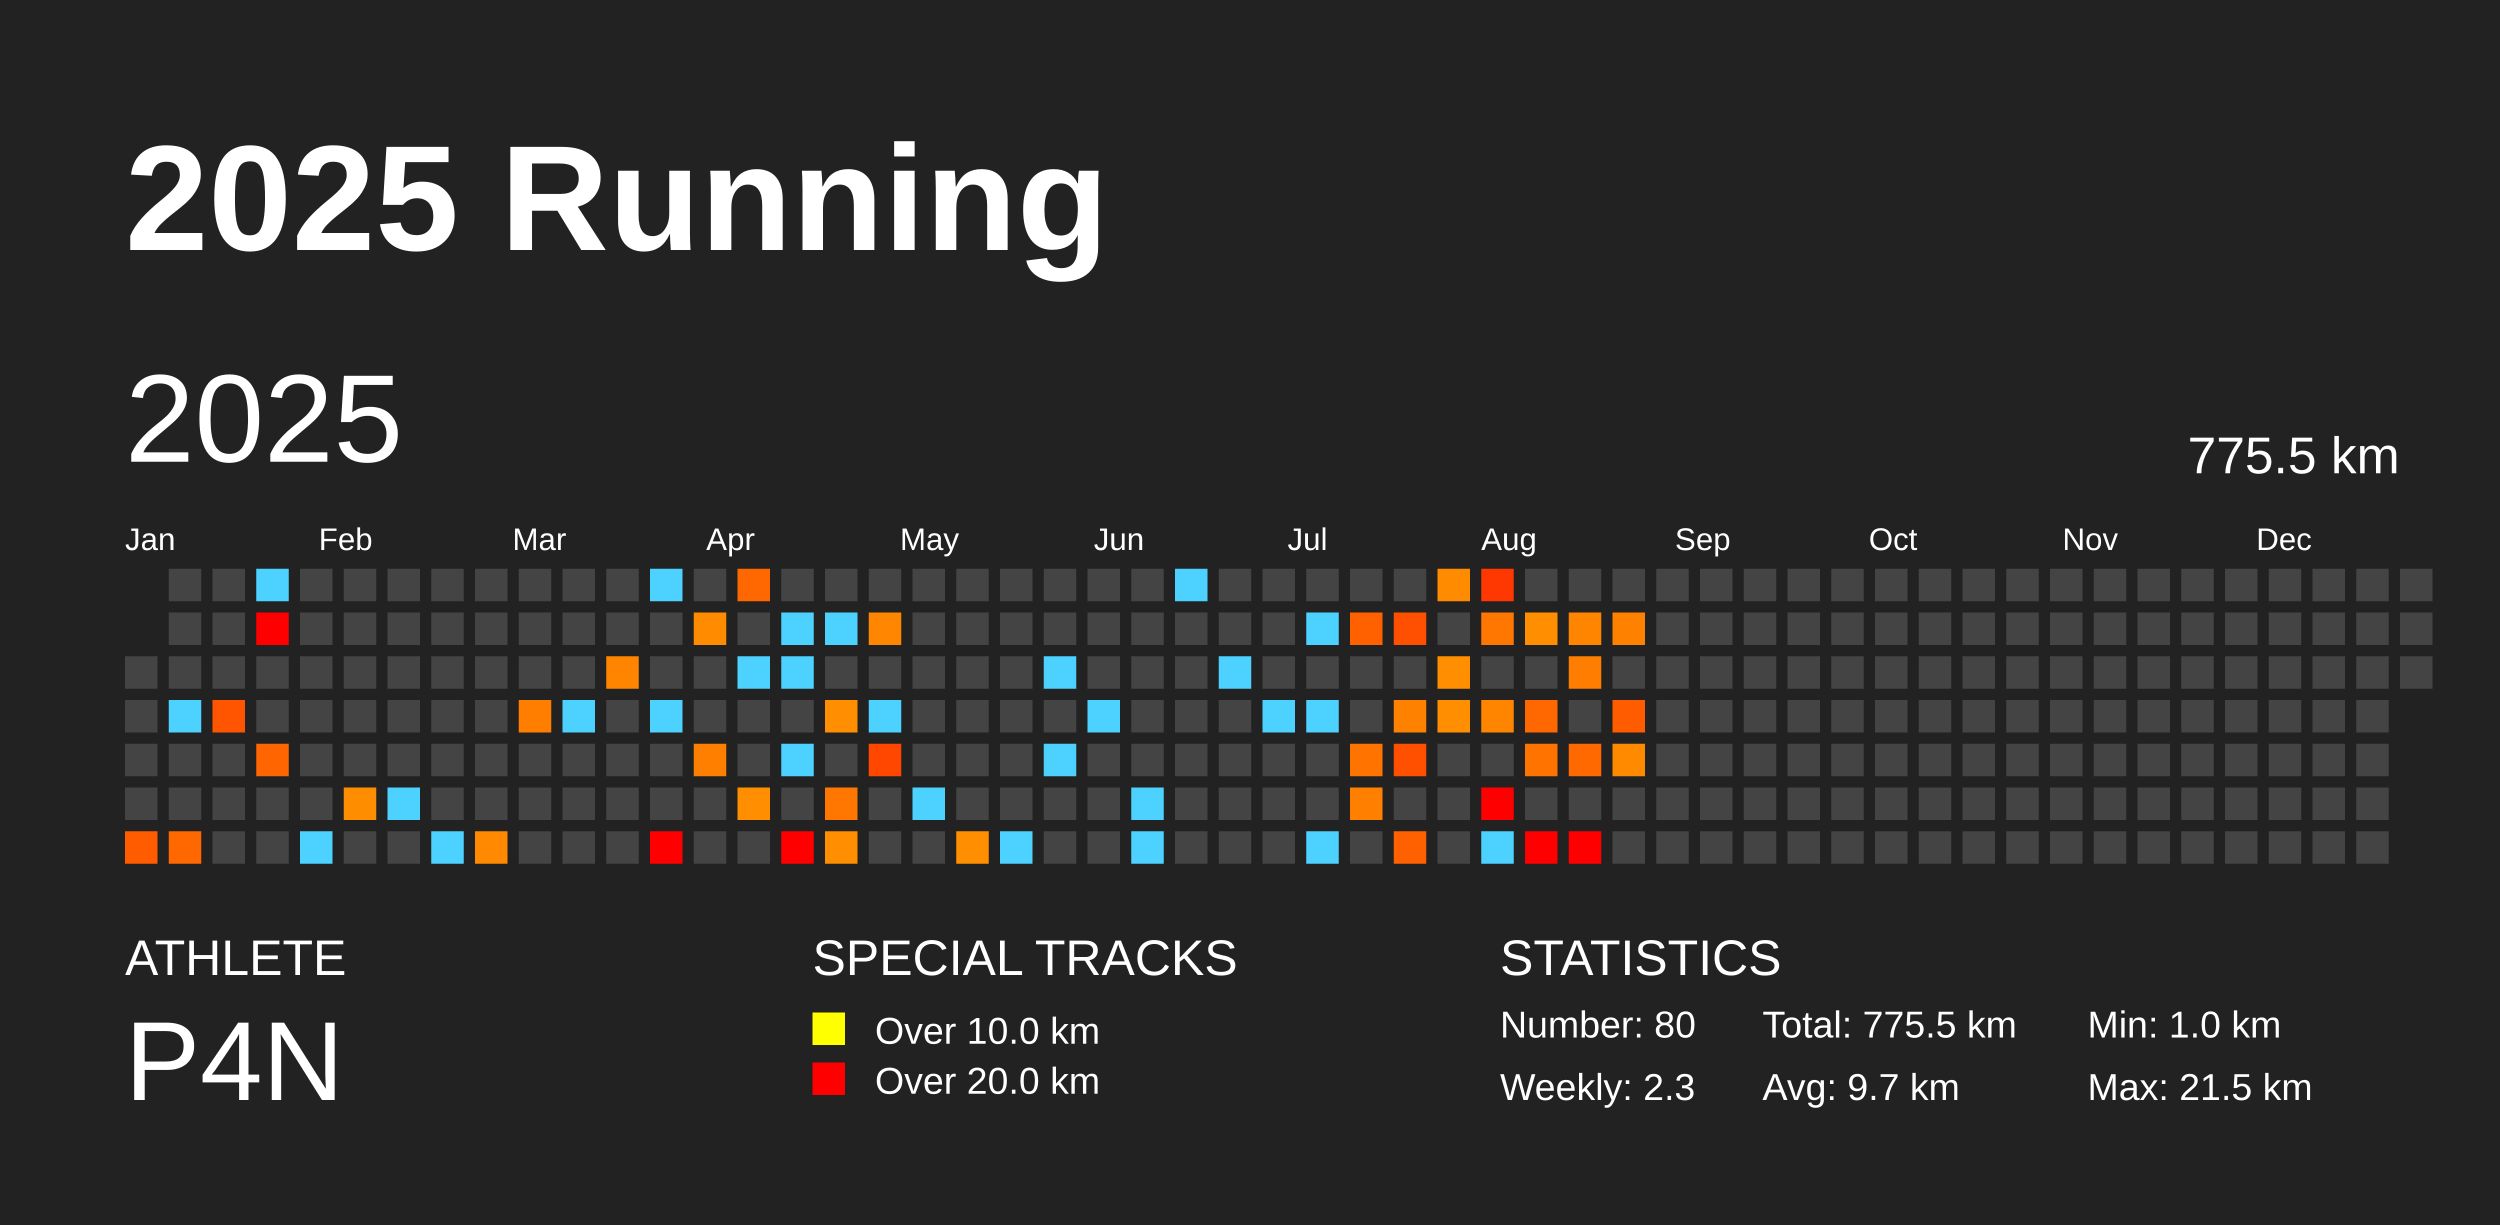
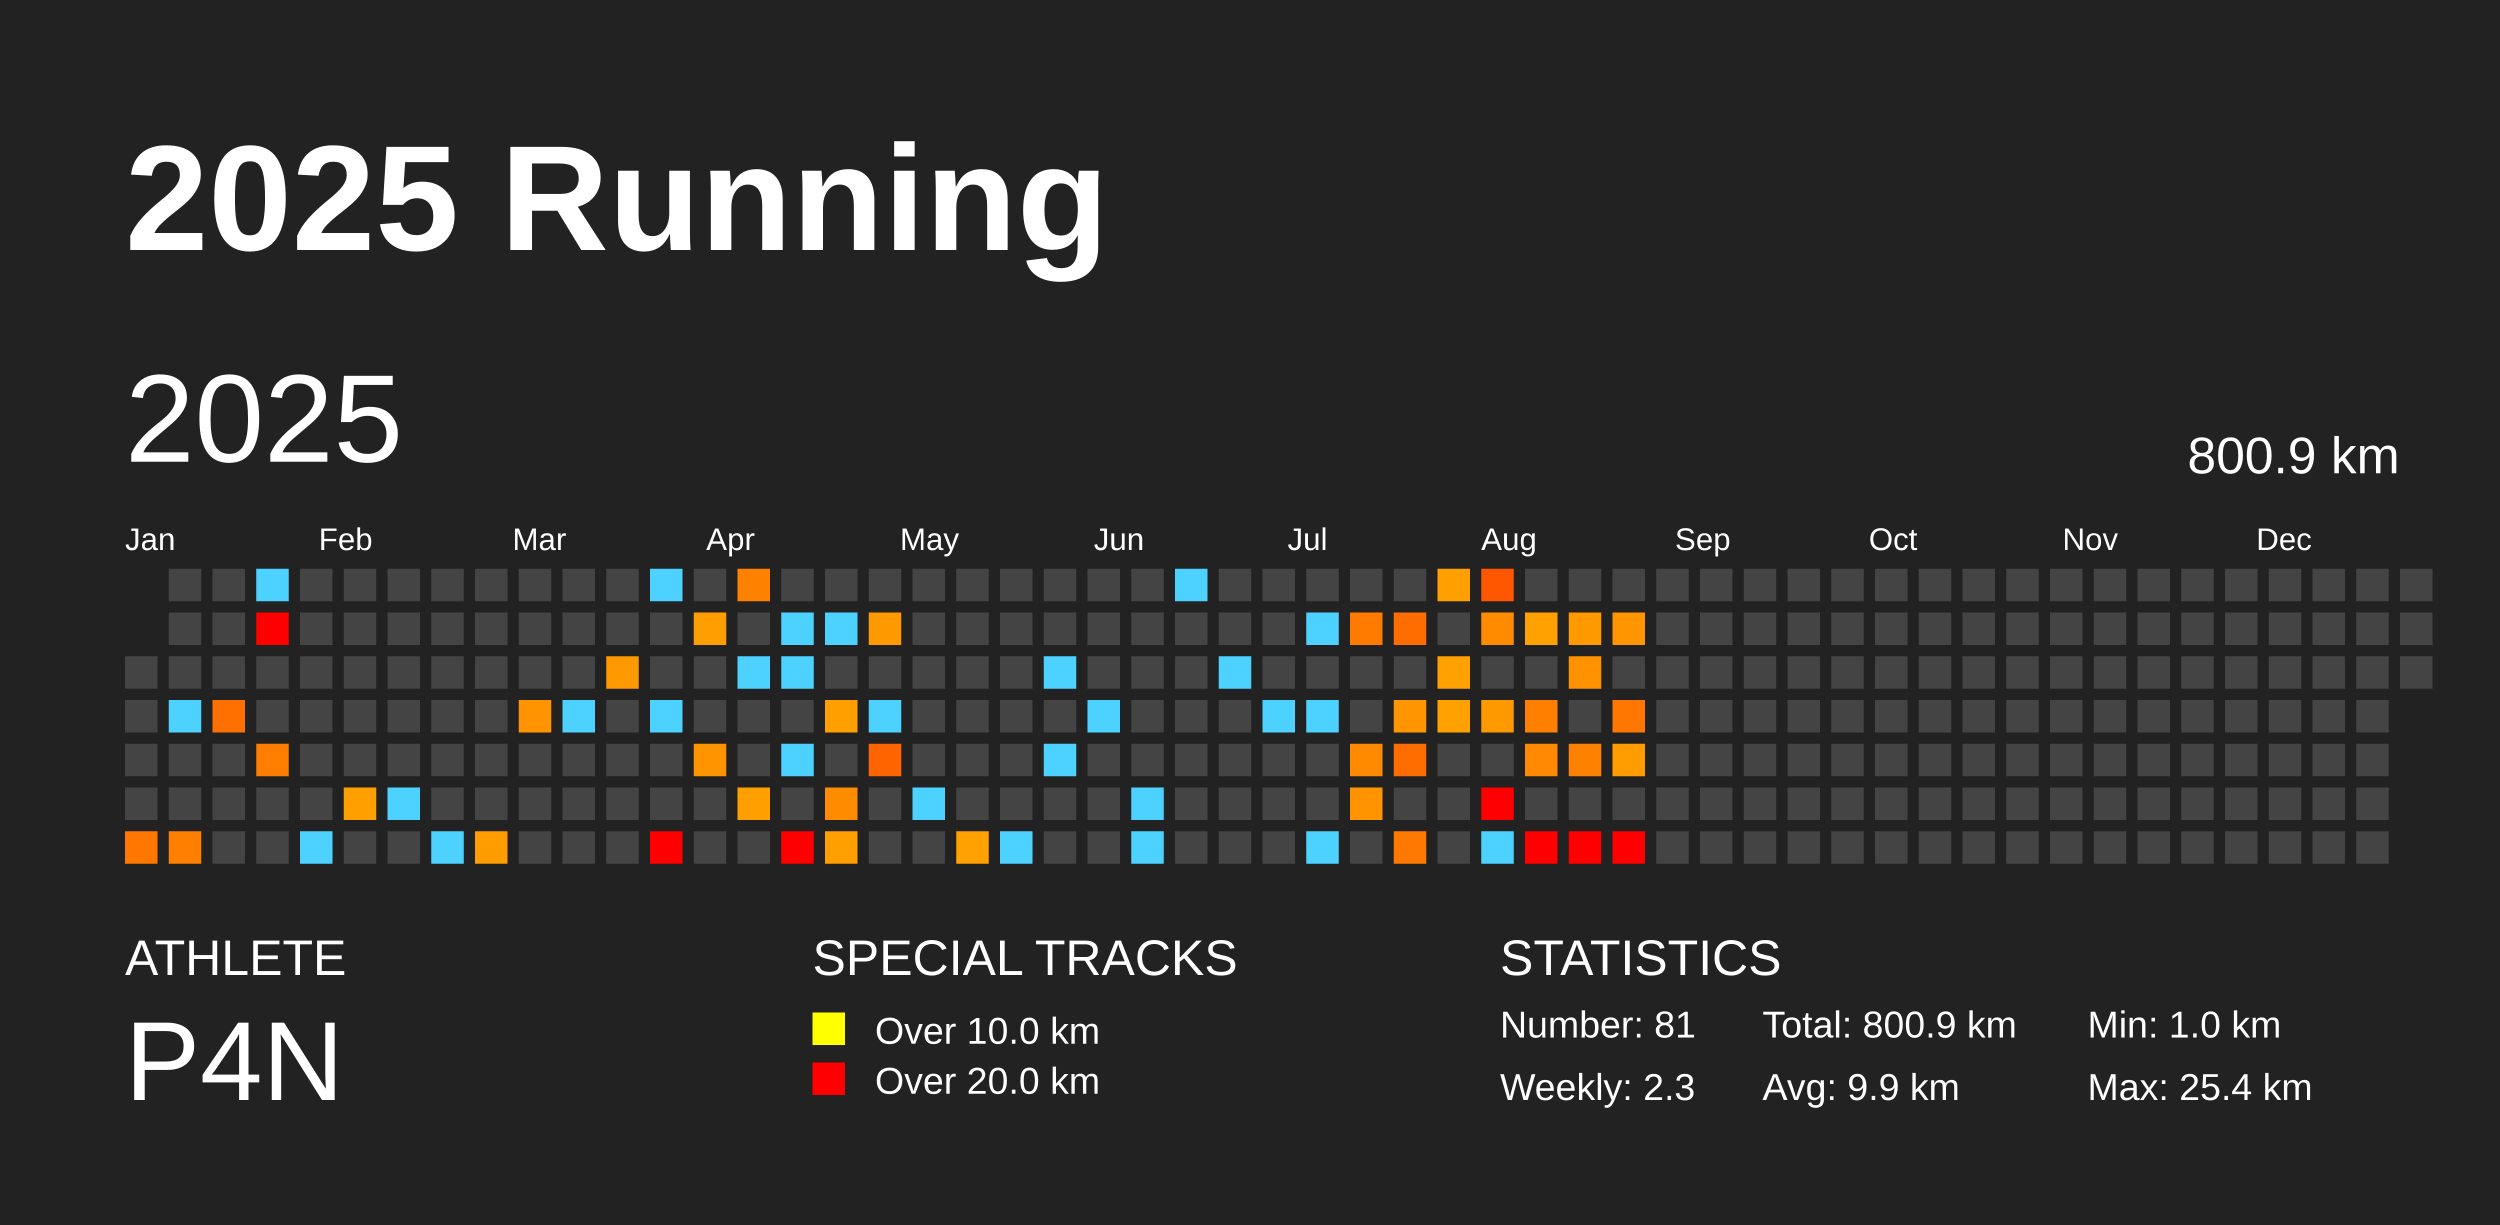
<svg xmlns="http://www.w3.org/2000/svg" baseProfile="full" height="98mm" version="1.1" viewBox="0,0,200,98" width="200mm">
  <defs />
  <rect fill="#222222" height="98" width="200" x="0" y="0" />
  <text fill="#FFFFFF" style="font-size:12px; font-family:Arial; font-weight:bold;" x="10" y="20">2025 Running</text>
  <text fill="#FFFFFF" style="font-size:4px; font-family:Arial" x="10" y="78">ATHLETE</text>
  <text fill="#FFFFFF" style="font-size:9px; font-family:Arial" x="10" y="88">P4N</text>
  <text fill="#FFFFFF" style="font-size:4px; font-family:Arial" x="65" y="78">SPECIAL TRACKS</text>
  <rect fill="yellow" height="2.6" width="2.6" x="65" y="81" />
  <text fill="#FFFFFF" style="font-size:3px; font-family:Arial" x="70" y="83.5">Over 10.0 km</text>
  <rect fill="red" height="2.6" width="2.6" x="65" y="85" />
  <text fill="#FFFFFF" style="font-size:3px; font-family:Arial" x="70" y="87.5">Over 20.0 km</text>
  <text fill="#FFFFFF" style="font-size:4px; font-family:Arial" x="120" y="78">STATISTICS</text>
-   <text fill="#FFFFFF" style="font-size:3px; font-family:Arial" x="120" y="83">Number: 80</text>
+   <text fill="#FFFFFF" style="font-size:3px; font-family:Arial" x="120" y="83">Number: 81</text>
  <text fill="#FFFFFF" style="font-size:3px; font-family:Arial" x="120" y="88">Weekly: 2.3</text>
-   <text fill="#FFFFFF" style="font-size:3px; font-family:Arial" x="141" y="83">Total: 775.5 km</text>
-   <text fill="#FFFFFF" style="font-size:3px; font-family:Arial" x="141" y="88">Avg: 9.7 km</text>
+   <text fill="#FFFFFF" style="font-size:3px; font-family:Arial" x="141" y="83">Total: 800.9 km</text>
+   <text fill="#FFFFFF" style="font-size:3px; font-family:Arial" x="141" y="88">Avg: 9.9 km</text>
  <text fill="#FFFFFF" style="font-size:3px; font-family:Arial" x="167" y="83">Min: 1.0 km</text>
-   <text fill="#FFFFFF" style="font-size:3px; font-family:Arial" x="167" y="88">Max: 21.5 km</text>
+   <text fill="#FFFFFF" style="font-size:3px; font-family:Arial" x="167" y="88">Max: 25.4 km</text>
  <text dominant-baseline="hanging" fill="#FFFFFF" style="font-size:10.0px; font-family:Arial;" x="10" y="30">2025</text>
-   <text dominant-baseline="hanging" fill="#FFFFFF" style="font-size:4.125px; font-family:Arial;" x="175" y="35">775.5 km</text>
+   <text dominant-baseline="hanging" fill="#FFFFFF" style="font-size:4.125px; font-family:Arial;" x="175" y="35">800.9 km</text>
  <text fill="#FFFFFF" style="font-size:2.5px; font-family:Arial" x="10.0" y="44">Jan</text>
  <text fill="#FFFFFF" style="font-size:2.5px; font-family:Arial" x="25.5" y="44">Feb</text>
  <text fill="#FFFFFF" style="font-size:2.5px; font-family:Arial" x="41.0" y="44">Mar</text>
  <text fill="#FFFFFF" style="font-size:2.5px; font-family:Arial" x="56.5" y="44">Apr</text>
  <text fill="#FFFFFF" style="font-size:2.5px; font-family:Arial" x="72.0" y="44">May</text>
  <text fill="#FFFFFF" style="font-size:2.5px; font-family:Arial" x="87.5" y="44">Jun</text>
  <text fill="#FFFFFF" style="font-size:2.5px; font-family:Arial" x="103.0" y="44">Jul</text>
  <text fill="#FFFFFF" style="font-size:2.5px; font-family:Arial" x="118.5" y="44">Aug</text>
  <text fill="#FFFFFF" style="font-size:2.5px; font-family:Arial" x="134.0" y="44">Sep</text>
  <text fill="#FFFFFF" style="font-size:2.5px; font-family:Arial" x="149.5" y="44">Oct</text>
  <text fill="#FFFFFF" style="font-size:2.5px; font-family:Arial" x="165.0" y="44">Nov</text>
  <text fill="#FFFFFF" style="font-size:2.5px; font-family:Arial" x="180.5" y="44">Dec</text>
  <rect fill="#444444" height="2.6" width="2.6" x="10.0" y="52.5" />
  <rect fill="#444444" height="2.6" width="2.6" x="10.0" y="56.0" />
  <rect fill="#444444" height="2.6" width="2.6" x="10.0" y="59.5" />
  <rect fill="#444444" height="2.6" width="2.6" x="10.0" y="63.0" />
-   <rect fill="#ff5c00" height="2.6" width="2.6" x="10.0" y="66.5" />
+   <rect fill="#ff7600" height="2.6" width="2.6" x="10.0" y="66.5" />
  <rect fill="#444444" height="2.6" width="2.6" x="13.5" y="45.5" />
  <rect fill="#444444" height="2.6" width="2.6" x="13.5" y="49.0" />
  <rect fill="#444444" height="2.6" width="2.6" x="13.5" y="52.5" />
  <rect fill="#4dd2ff" height="2.6" width="2.6" x="13.5" y="56.0" />
  <rect fill="#444444" height="2.6" width="2.6" x="13.5" y="59.5" />
  <rect fill="#444444" height="2.6" width="2.6" x="13.5" y="63.0" />
-   <rect fill="#ff6800" height="2.6" width="2.6" x="13.5" y="66.5" />
+   <rect fill="#ff8000" height="2.6" width="2.6" x="13.5" y="66.5" />
  <rect fill="#444444" height="2.6" width="2.6" x="17.0" y="45.5" />
  <rect fill="#444444" height="2.6" width="2.6" x="17.0" y="49.0" />
  <rect fill="#444444" height="2.6" width="2.6" x="17.0" y="52.5" />
-   <rect fill="#ff5500" height="2.6" width="2.6" x="17.0" y="56.0" />
+   <rect fill="#ff7000" height="2.6" width="2.6" x="17.0" y="56.0" />
  <rect fill="#444444" height="2.6" width="2.6" x="17.0" y="59.5" />
  <rect fill="#444444" height="2.6" width="2.6" x="17.0" y="63.0" />
  <rect fill="#444444" height="2.6" width="2.6" x="17.0" y="66.5" />
  <rect fill="#4dd2ff" height="2.6" width="2.6" x="20.5" y="45.5" />
  <rect fill="red" height="2.6" width="2.6" x="20.5" y="49.0" />
  <rect fill="#444444" height="2.6" width="2.6" x="20.5" y="52.5" />
  <rect fill="#444444" height="2.6" width="2.6" x="20.5" y="56.0" />
-   <rect fill="#ff6500" height="2.6" width="2.6" x="20.5" y="59.5" />
+   <rect fill="#ff7e00" height="2.6" width="2.6" x="20.5" y="59.5" />
  <rect fill="#444444" height="2.6" width="2.6" x="20.5" y="63.0" />
  <rect fill="#444444" height="2.6" width="2.6" x="20.5" y="66.5" />
  <rect fill="#444444" height="2.6" width="2.6" x="24.0" y="45.5" />
  <rect fill="#444444" height="2.6" width="2.6" x="24.0" y="49.0" />
  <rect fill="#444444" height="2.6" width="2.6" x="24.0" y="52.5" />
  <rect fill="#444444" height="2.6" width="2.6" x="24.0" y="56.0" />
  <rect fill="#444444" height="2.6" width="2.6" x="24.0" y="59.5" />
  <rect fill="#444444" height="2.6" width="2.6" x="24.0" y="63.0" />
  <rect fill="#4dd2ff" height="2.6" width="2.6" x="24.0" y="66.5" />
  <rect fill="#444444" height="2.6" width="2.6" x="27.5" y="45.5" />
  <rect fill="#444444" height="2.6" width="2.6" x="27.5" y="49.0" />
  <rect fill="#444444" height="2.6" width="2.6" x="27.5" y="52.5" />
  <rect fill="#444444" height="2.6" width="2.6" x="27.5" y="56.0" />
  <rect fill="#444444" height="2.6" width="2.6" x="27.5" y="59.5" />
-   <rect fill="#ff8d00" height="2.6" width="2.6" x="27.5" y="63.0" />
+   <rect fill="#ffa000" height="2.6" width="2.6" x="27.5" y="63.0" />
  <rect fill="#444444" height="2.6" width="2.6" x="27.5" y="66.5" />
  <rect fill="#444444" height="2.6" width="2.6" x="31.0" y="45.5" />
  <rect fill="#444444" height="2.6" width="2.6" x="31.0" y="49.0" />
  <rect fill="#444444" height="2.6" width="2.6" x="31.0" y="52.5" />
  <rect fill="#444444" height="2.6" width="2.6" x="31.0" y="56.0" />
  <rect fill="#444444" height="2.6" width="2.6" x="31.0" y="59.5" />
  <rect fill="#4dd2ff" height="2.6" width="2.6" x="31.0" y="63.0" />
  <rect fill="#444444" height="2.6" width="2.6" x="31.0" y="66.5" />
  <rect fill="#444444" height="2.6" width="2.6" x="34.5" y="45.5" />
  <rect fill="#444444" height="2.6" width="2.6" x="34.5" y="49.0" />
  <rect fill="#444444" height="2.6" width="2.6" x="34.5" y="52.5" />
  <rect fill="#444444" height="2.6" width="2.6" x="34.5" y="56.0" />
  <rect fill="#444444" height="2.6" width="2.6" x="34.5" y="59.5" />
  <rect fill="#444444" height="2.6" width="2.6" x="34.5" y="63.0" />
  <rect fill="#4dd2ff" height="2.6" width="2.6" x="34.5" y="66.5" />
  <rect fill="#444444" height="2.6" width="2.6" x="38.0" y="45.5" />
  <rect fill="#444444" height="2.6" width="2.6" x="38.0" y="49.0" />
  <rect fill="#444444" height="2.6" width="2.6" x="38.0" y="52.5" />
  <rect fill="#444444" height="2.6" width="2.6" x="38.0" y="56.0" />
  <rect fill="#444444" height="2.6" width="2.6" x="38.0" y="59.5" />
  <rect fill="#444444" height="2.6" width="2.6" x="38.0" y="63.0" />
-   <rect fill="#ff8900" height="2.6" width="2.6" x="38.0" y="66.5" />
+   <rect fill="#ff9c00" height="2.6" width="2.6" x="38.0" y="66.5" />
  <rect fill="#444444" height="2.6" width="2.6" x="41.5" y="45.5" />
  <rect fill="#444444" height="2.6" width="2.6" x="41.5" y="49.0" />
  <rect fill="#444444" height="2.6" width="2.6" x="41.5" y="52.5" />
-   <rect fill="#ff7e00" height="2.6" width="2.6" x="41.5" y="56.0" />
+   <rect fill="#ff9300" height="2.6" width="2.6" x="41.5" y="56.0" />
  <rect fill="#444444" height="2.6" width="2.6" x="41.5" y="59.5" />
  <rect fill="#444444" height="2.6" width="2.6" x="41.5" y="63.0" />
  <rect fill="#444444" height="2.6" width="2.6" x="41.5" y="66.5" />
  <rect fill="#444444" height="2.6" width="2.6" x="45.0" y="45.5" />
  <rect fill="#444444" height="2.6" width="2.6" x="45.0" y="49.0" />
  <rect fill="#444444" height="2.6" width="2.6" x="45.0" y="52.5" />
  <rect fill="#4dd2ff" height="2.6" width="2.6" x="45.0" y="56.0" />
  <rect fill="#444444" height="2.6" width="2.6" x="45.0" y="59.5" />
  <rect fill="#444444" height="2.6" width="2.6" x="45.0" y="63.0" />
  <rect fill="#444444" height="2.6" width="2.6" x="45.0" y="66.5" />
  <rect fill="#444444" height="2.6" width="2.6" x="48.5" y="45.5" />
  <rect fill="#444444" height="2.6" width="2.6" x="48.5" y="49.0" />
-   <rect fill="#ff8500" height="2.6" width="2.6" x="48.5" y="52.5" />
+   <rect fill="#ff9900" height="2.6" width="2.6" x="48.5" y="52.5" />
  <rect fill="#444444" height="2.6" width="2.6" x="48.5" y="56.0" />
  <rect fill="#444444" height="2.6" width="2.6" x="48.5" y="59.5" />
  <rect fill="#444444" height="2.6" width="2.6" x="48.5" y="63.0" />
  <rect fill="#444444" height="2.6" width="2.6" x="48.5" y="66.5" />
  <rect fill="#4dd2ff" height="2.6" width="2.6" x="52.0" y="45.5" />
  <rect fill="#444444" height="2.6" width="2.6" x="52.0" y="49.0" />
  <rect fill="#444444" height="2.6" width="2.6" x="52.0" y="52.5" />
  <rect fill="#4dd2ff" height="2.6" width="2.6" x="52.0" y="56.0" />
  <rect fill="#444444" height="2.6" width="2.6" x="52.0" y="59.5" />
  <rect fill="#444444" height="2.6" width="2.6" x="52.0" y="63.0" />
  <rect fill="red" height="2.6" width="2.6" x="52.0" y="66.5" />
  <rect fill="#444444" height="2.6" width="2.6" x="55.5" y="45.5" />
-   <rect fill="#ff8c00" height="2.6" width="2.6" x="55.5" y="49.0" />
+   <rect fill="#ff9e00" height="2.6" width="2.6" x="55.5" y="49.0" />
  <rect fill="#444444" height="2.6" width="2.6" x="55.5" y="52.5" />
  <rect fill="#444444" height="2.6" width="2.6" x="55.5" y="56.0" />
-   <rect fill="#ff8000" height="2.6" width="2.6" x="55.5" y="59.5" />
+   <rect fill="#ff9400" height="2.6" width="2.6" x="55.5" y="59.5" />
  <rect fill="#444444" height="2.6" width="2.6" x="55.5" y="63.0" />
  <rect fill="#444444" height="2.6" width="2.6" x="55.5" y="66.5" />
-   <rect fill="#ff6800" height="2.6" width="2.6" x="59.0" y="45.5" />
+   <rect fill="#ff8100" height="2.6" width="2.6" x="59.0" y="45.5" />
  <rect fill="#444444" height="2.6" width="2.6" x="59.0" y="49.0" />
  <rect fill="#4dd2ff" height="2.6" width="2.6" x="59.0" y="52.5" />
  <rect fill="#444444" height="2.6" width="2.6" x="59.0" y="56.0" />
  <rect fill="#444444" height="2.6" width="2.6" x="59.0" y="59.5" />
-   <rect fill="#ff8e00" height="2.6" width="2.6" x="59.0" y="63.0" />
+   <rect fill="#ffa000" height="2.6" width="2.6" x="59.0" y="63.0" />
  <rect fill="#444444" height="2.6" width="2.6" x="59.0" y="66.5" />
  <rect fill="#444444" height="2.6" width="2.6" x="62.5" y="45.5" />
  <rect fill="#4dd2ff" height="2.6" width="2.6" x="62.5" y="49.0" />
  <rect fill="#4dd2ff" height="2.6" width="2.6" x="62.5" y="52.5" />
  <rect fill="#444444" height="2.6" width="2.6" x="62.5" y="56.0" />
  <rect fill="#4dd2ff" height="2.6" width="2.6" x="62.5" y="59.5" />
  <rect fill="#444444" height="2.6" width="2.6" x="62.5" y="63.0" />
  <rect fill="red" height="2.6" width="2.6" x="62.5" y="66.5" />
  <rect fill="#444444" height="2.6" width="2.6" x="66.0" y="45.5" />
  <rect fill="#4dd2ff" height="2.6" width="2.6" x="66.0" y="49.0" />
  <rect fill="#444444" height="2.6" width="2.6" x="66.0" y="52.5" />
-   <rect fill="#ff8e00" height="2.6" width="2.6" x="66.0" y="56.0" />
+   <rect fill="#ffa000" height="2.6" width="2.6" x="66.0" y="56.0" />
  <rect fill="#444444" height="2.6" width="2.6" x="66.0" y="59.5" />
-   <rect fill="#ff7600" height="2.6" width="2.6" x="66.0" y="63.0" />
-   <rect fill="#ff8e00" height="2.6" width="2.6" x="66.0" y="66.5" />
+   <rect fill="#ff8c00" height="2.6" width="2.6" x="66.0" y="63.0" />
+   <rect fill="#ffa000" height="2.6" width="2.6" x="66.0" y="66.5" />
  <rect fill="#444444" height="2.6" width="2.6" x="69.5" y="45.5" />
-   <rect fill="#ff8600" height="2.6" width="2.6" x="69.5" y="49.0" />
+   <rect fill="#ff9900" height="2.6" width="2.6" x="69.5" y="49.0" />
  <rect fill="#444444" height="2.6" width="2.6" x="69.5" y="52.5" />
  <rect fill="#4dd2ff" height="2.6" width="2.6" x="69.5" y="56.0" />
-   <rect fill="#ff4700" height="2.6" width="2.6" x="69.5" y="59.5" />
+   <rect fill="#ff6400" height="2.6" width="2.6" x="69.5" y="59.5" />
  <rect fill="#444444" height="2.6" width="2.6" x="69.5" y="63.0" />
  <rect fill="#444444" height="2.6" width="2.6" x="69.5" y="66.5" />
  <rect fill="#444444" height="2.6" width="2.6" x="73.0" y="45.5" />
  <rect fill="#444444" height="2.6" width="2.6" x="73.0" y="49.0" />
  <rect fill="#444444" height="2.6" width="2.6" x="73.0" y="52.5" />
  <rect fill="#444444" height="2.6" width="2.6" x="73.0" y="56.0" />
  <rect fill="#444444" height="2.6" width="2.6" x="73.0" y="59.5" />
  <rect fill="#4dd2ff" height="2.6" width="2.6" x="73.0" y="63.0" />
  <rect fill="#444444" height="2.6" width="2.6" x="73.0" y="66.5" />
  <rect fill="#444444" height="2.6" width="2.6" x="76.5" y="45.5" />
  <rect fill="#444444" height="2.6" width="2.6" x="76.5" y="49.0" />
  <rect fill="#444444" height="2.6" width="2.6" x="76.5" y="52.5" />
  <rect fill="#444444" height="2.6" width="2.6" x="76.5" y="56.0" />
  <rect fill="#444444" height="2.6" width="2.6" x="76.5" y="59.5" />
  <rect fill="#444444" height="2.6" width="2.6" x="76.5" y="63.0" />
-   <rect fill="#ff8f00" height="2.6" width="2.6" x="76.5" y="66.5" />
+   <rect fill="#ffa100" height="2.6" width="2.6" x="76.5" y="66.5" />
  <rect fill="#444444" height="2.6" width="2.6" x="80.0" y="45.5" />
  <rect fill="#444444" height="2.6" width="2.6" x="80.0" y="49.0" />
  <rect fill="#444444" height="2.6" width="2.6" x="80.0" y="52.5" />
  <rect fill="#444444" height="2.6" width="2.6" x="80.0" y="56.0" />
  <rect fill="#444444" height="2.6" width="2.6" x="80.0" y="59.5" />
  <rect fill="#444444" height="2.6" width="2.6" x="80.0" y="63.0" />
  <rect fill="#4dd2ff" height="2.6" width="2.6" x="80.0" y="66.5" />
  <rect fill="#444444" height="2.6" width="2.6" x="83.5" y="45.5" />
  <rect fill="#444444" height="2.6" width="2.6" x="83.5" y="49.0" />
  <rect fill="#4dd2ff" height="2.6" width="2.6" x="83.5" y="52.5" />
  <rect fill="#444444" height="2.6" width="2.6" x="83.5" y="56.0" />
  <rect fill="#4dd2ff" height="2.6" width="2.6" x="83.5" y="59.5" />
  <rect fill="#444444" height="2.6" width="2.6" x="83.5" y="63.0" />
  <rect fill="#444444" height="2.6" width="2.6" x="83.5" y="66.5" />
  <rect fill="#444444" height="2.6" width="2.6" x="87.0" y="45.5" />
  <rect fill="#444444" height="2.6" width="2.6" x="87.0" y="49.0" />
  <rect fill="#444444" height="2.6" width="2.6" x="87.0" y="52.5" />
  <rect fill="#4dd2ff" height="2.6" width="2.6" x="87.0" y="56.0" />
  <rect fill="#444444" height="2.6" width="2.6" x="87.0" y="59.5" />
  <rect fill="#444444" height="2.6" width="2.6" x="87.0" y="63.0" />
  <rect fill="#444444" height="2.6" width="2.6" x="87.0" y="66.5" />
  <rect fill="#444444" height="2.6" width="2.6" x="90.5" y="45.5" />
  <rect fill="#444444" height="2.6" width="2.6" x="90.5" y="49.0" />
  <rect fill="#444444" height="2.6" width="2.6" x="90.5" y="52.5" />
  <rect fill="#444444" height="2.6" width="2.6" x="90.5" y="56.0" />
  <rect fill="#444444" height="2.6" width="2.6" x="90.5" y="59.5" />
  <rect fill="#4dd2ff" height="2.6" width="2.6" x="90.5" y="63.0" />
  <rect fill="#4dd2ff" height="2.6" width="2.6" x="90.5" y="66.5" />
  <rect fill="#4dd2ff" height="2.6" width="2.6" x="94.0" y="45.5" />
  <rect fill="#444444" height="2.6" width="2.6" x="94.0" y="49.0" />
  <rect fill="#444444" height="2.6" width="2.6" x="94.0" y="52.5" />
  <rect fill="#444444" height="2.6" width="2.6" x="94.0" y="56.0" />
  <rect fill="#444444" height="2.6" width="2.6" x="94.0" y="59.5" />
  <rect fill="#444444" height="2.6" width="2.6" x="94.0" y="63.0" />
  <rect fill="#444444" height="2.6" width="2.6" x="94.0" y="66.5" />
  <rect fill="#444444" height="2.6" width="2.6" x="97.5" y="45.5" />
  <rect fill="#444444" height="2.6" width="2.6" x="97.5" y="49.0" />
  <rect fill="#4dd2ff" height="2.6" width="2.6" x="97.5" y="52.5" />
  <rect fill="#444444" height="2.6" width="2.6" x="97.5" y="56.0" />
  <rect fill="#444444" height="2.6" width="2.6" x="97.5" y="59.5" />
  <rect fill="#444444" height="2.6" width="2.6" x="97.5" y="63.0" />
  <rect fill="#444444" height="2.6" width="2.6" x="97.5" y="66.5" />
  <rect fill="#444444" height="2.6" width="2.6" x="101.0" y="45.5" />
  <rect fill="#444444" height="2.6" width="2.6" x="101.0" y="49.0" />
  <rect fill="#444444" height="2.6" width="2.6" x="101.0" y="52.5" />
  <rect fill="#4dd2ff" height="2.6" width="2.6" x="101.0" y="56.0" />
  <rect fill="#444444" height="2.6" width="2.6" x="101.0" y="59.5" />
  <rect fill="#444444" height="2.6" width="2.6" x="101.0" y="63.0" />
  <rect fill="#444444" height="2.6" width="2.6" x="101.0" y="66.5" />
  <rect fill="#444444" height="2.6" width="2.6" x="104.5" y="45.5" />
  <rect fill="#4dd2ff" height="2.6" width="2.6" x="104.5" y="49.0" />
  <rect fill="#444444" height="2.6" width="2.6" x="104.5" y="52.5" />
  <rect fill="#4dd2ff" height="2.6" width="2.6" x="104.5" y="56.0" />
  <rect fill="#444444" height="2.6" width="2.6" x="104.5" y="59.5" />
  <rect fill="#444444" height="2.6" width="2.6" x="104.5" y="63.0" />
  <rect fill="#4dd2ff" height="2.6" width="2.6" x="104.5" y="66.5" />
  <rect fill="#444444" height="2.6" width="2.6" x="108.0" y="45.5" />
-   <rect fill="#ff6100" height="2.6" width="2.6" x="108.0" y="49.0" />
+   <rect fill="#ff7b00" height="2.6" width="2.6" x="108.0" y="49.0" />
  <rect fill="#444444" height="2.6" width="2.6" x="108.0" y="52.5" />
  <rect fill="#444444" height="2.6" width="2.6" x="108.0" y="56.0" />
-   <rect fill="#ff7400" height="2.6" width="2.6" x="108.0" y="59.5" />
-   <rect fill="#ff7f00" height="2.6" width="2.6" x="108.0" y="63.0" />
+   <rect fill="#ff8a00" height="2.6" width="2.6" x="108.0" y="59.5" />
+   <rect fill="#ff9400" height="2.6" width="2.6" x="108.0" y="63.0" />
  <rect fill="#444444" height="2.6" width="2.6" x="108.0" y="66.5" />
  <rect fill="#444444" height="2.6" width="2.6" x="111.5" y="45.5" />
-   <rect fill="#ff4f00" height="2.6" width="2.6" x="111.5" y="49.0" />
+   <rect fill="#ff6c00" height="2.6" width="2.6" x="111.5" y="49.0" />
  <rect fill="#444444" height="2.6" width="2.6" x="111.5" y="52.5" />
-   <rect fill="#ff8100" height="2.6" width="2.6" x="111.5" y="56.0" />
-   <rect fill="#ff5000" height="2.6" width="2.6" x="111.5" y="59.5" />
+   <rect fill="#ff9500" height="2.6" width="2.6" x="111.5" y="56.0" />
+   <rect fill="#ff6d00" height="2.6" width="2.6" x="111.5" y="59.5" />
  <rect fill="#444444" height="2.6" width="2.6" x="111.5" y="63.0" />
-   <rect fill="#ff6000" height="2.6" width="2.6" x="111.5" y="66.5" />
-   <rect fill="#ff8c00" height="2.6" width="2.6" x="115.0" y="45.5" />
+   <rect fill="#ff7900" height="2.6" width="2.6" x="111.5" y="66.5" />
+   <rect fill="#ff9f00" height="2.6" width="2.6" x="115.0" y="45.5" />
  <rect fill="#444444" height="2.6" width="2.6" x="115.0" y="49.0" />
-   <rect fill="#ff8f00" height="2.6" width="2.6" x="115.0" y="52.5" />
-   <rect fill="#ff8f00" height="2.6" width="2.6" x="115.0" y="56.0" />
+   <rect fill="#ffa100" height="2.6" width="2.6" x="115.0" y="52.5" />
+   <rect fill="#ffa100" height="2.6" width="2.6" x="115.0" y="56.0" />
  <rect fill="#444444" height="2.6" width="2.6" x="115.0" y="59.5" />
  <rect fill="#444444" height="2.6" width="2.6" x="115.0" y="63.0" />
  <rect fill="#444444" height="2.6" width="2.6" x="115.0" y="66.5" />
-   <rect fill="#ff3700" height="2.6" width="2.6" x="118.5" y="45.5" />
-   <rect fill="#ff7600" height="2.6" width="2.6" x="118.5" y="49.0" />
+   <rect fill="#ff5700" height="2.6" width="2.6" x="118.5" y="45.5" />
+   <rect fill="#ff8c00" height="2.6" width="2.6" x="118.5" y="49.0" />
  <rect fill="#444444" height="2.6" width="2.6" x="118.5" y="52.5" />
-   <rect fill="#ff8500" height="2.6" width="2.6" x="118.5" y="56.0" />
+   <rect fill="#ff9900" height="2.6" width="2.6" x="118.5" y="56.0" />
  <rect fill="#444444" height="2.6" width="2.6" x="118.5" y="59.5" />
  <rect fill="red" height="2.6" width="2.6" x="118.5" y="63.0" />
  <rect fill="#4dd2ff" height="2.6" width="2.6" x="118.5" y="66.5" />
  <rect fill="#444444" height="2.6" width="2.6" x="122.0" y="45.5" />
-   <rect fill="#ff8f00" height="2.6" width="2.6" x="122.0" y="49.0" />
+   <rect fill="#ffa100" height="2.6" width="2.6" x="122.0" y="49.0" />
  <rect fill="#444444" height="2.6" width="2.6" x="122.0" y="52.5" />
-   <rect fill="#ff6700" height="2.6" width="2.6" x="122.0" y="56.0" />
-   <rect fill="#ff7300" height="2.6" width="2.6" x="122.0" y="59.5" />
+   <rect fill="#ff7f00" height="2.6" width="2.6" x="122.0" y="56.0" />
+   <rect fill="#ff8900" height="2.6" width="2.6" x="122.0" y="59.5" />
  <rect fill="#444444" height="2.6" width="2.6" x="122.0" y="63.0" />
  <rect fill="red" height="2.6" width="2.6" x="122.0" y="66.5" />
  <rect fill="#444444" height="2.6" width="2.6" x="125.5" y="45.5" />
-   <rect fill="#ff8500" height="2.6" width="2.6" x="125.5" y="49.0" />
-   <rect fill="#ff7d00" height="2.6" width="2.6" x="125.5" y="52.5" />
+   <rect fill="#ff9900" height="2.6" width="2.6" x="125.5" y="49.0" />
+   <rect fill="#ff9200" height="2.6" width="2.6" x="125.5" y="52.5" />
  <rect fill="#444444" height="2.6" width="2.6" x="125.5" y="56.0" />
-   <rect fill="#ff6900" height="2.6" width="2.6" x="125.5" y="59.5" />
+   <rect fill="#ff8100" height="2.6" width="2.6" x="125.5" y="59.5" />
  <rect fill="#444444" height="2.6" width="2.6" x="125.5" y="63.0" />
  <rect fill="red" height="2.6" width="2.6" x="125.5" y="66.5" />
  <rect fill="#444444" height="2.6" width="2.6" x="129.0" y="45.5" />
-   <rect fill="#ff8100" height="2.6" width="2.6" x="129.0" y="49.0" />
+   <rect fill="#ff9500" height="2.6" width="2.6" x="129.0" y="49.0" />
  <rect fill="#444444" height="2.6" width="2.6" x="129.0" y="52.5" />
-   <rect fill="#ff5c00" height="2.6" width="2.6" x="129.0" y="56.0" />
-   <rect fill="#ff8a00" height="2.6" width="2.6" x="129.0" y="59.5" />
+   <rect fill="#ff7600" height="2.6" width="2.6" x="129.0" y="56.0" />
+   <rect fill="#ff9d00" height="2.6" width="2.6" x="129.0" y="59.5" />
  <rect fill="#444444" height="2.6" width="2.6" x="129.0" y="63.0" />
-   <rect fill="#444444" height="2.6" width="2.6" x="129.0" y="66.5" />
+   <rect fill="red" height="2.6" width="2.6" x="129.0" y="66.5" />
  <rect fill="#444444" height="2.6" width="2.6" x="132.5" y="45.5" />
  <rect fill="#444444" height="2.6" width="2.6" x="132.5" y="49.0" />
  <rect fill="#444444" height="2.6" width="2.6" x="132.5" y="52.5" />
  <rect fill="#444444" height="2.6" width="2.6" x="132.5" y="56.0" />
  <rect fill="#444444" height="2.6" width="2.6" x="132.5" y="59.5" />
  <rect fill="#444444" height="2.6" width="2.6" x="132.5" y="63.0" />
  <rect fill="#444444" height="2.6" width="2.6" x="132.5" y="66.5" />
  <rect fill="#444444" height="2.6" width="2.6" x="136.0" y="45.5" />
  <rect fill="#444444" height="2.6" width="2.6" x="136.0" y="49.0" />
  <rect fill="#444444" height="2.6" width="2.6" x="136.0" y="52.5" />
  <rect fill="#444444" height="2.6" width="2.6" x="136.0" y="56.0" />
  <rect fill="#444444" height="2.6" width="2.6" x="136.0" y="59.5" />
  <rect fill="#444444" height="2.6" width="2.6" x="136.0" y="63.0" />
  <rect fill="#444444" height="2.6" width="2.6" x="136.0" y="66.5" />
  <rect fill="#444444" height="2.6" width="2.6" x="139.5" y="45.5" />
  <rect fill="#444444" height="2.6" width="2.6" x="139.5" y="49.0" />
  <rect fill="#444444" height="2.6" width="2.6" x="139.5" y="52.5" />
  <rect fill="#444444" height="2.6" width="2.6" x="139.5" y="56.0" />
  <rect fill="#444444" height="2.6" width="2.6" x="139.5" y="59.5" />
  <rect fill="#444444" height="2.6" width="2.6" x="139.5" y="63.0" />
  <rect fill="#444444" height="2.6" width="2.6" x="139.5" y="66.5" />
  <rect fill="#444444" height="2.6" width="2.6" x="143.0" y="45.5" />
  <rect fill="#444444" height="2.6" width="2.6" x="143.0" y="49.0" />
  <rect fill="#444444" height="2.6" width="2.6" x="143.0" y="52.5" />
  <rect fill="#444444" height="2.6" width="2.6" x="143.0" y="56.0" />
  <rect fill="#444444" height="2.6" width="2.6" x="143.0" y="59.5" />
  <rect fill="#444444" height="2.6" width="2.6" x="143.0" y="63.0" />
  <rect fill="#444444" height="2.6" width="2.6" x="143.0" y="66.5" />
  <rect fill="#444444" height="2.6" width="2.6" x="146.5" y="45.5" />
  <rect fill="#444444" height="2.6" width="2.6" x="146.5" y="49.0" />
  <rect fill="#444444" height="2.6" width="2.6" x="146.5" y="52.5" />
  <rect fill="#444444" height="2.6" width="2.6" x="146.5" y="56.0" />
  <rect fill="#444444" height="2.6" width="2.6" x="146.5" y="59.5" />
  <rect fill="#444444" height="2.6" width="2.6" x="146.5" y="63.0" />
  <rect fill="#444444" height="2.6" width="2.6" x="146.5" y="66.5" />
  <rect fill="#444444" height="2.6" width="2.6" x="150.0" y="45.5" />
  <rect fill="#444444" height="2.6" width="2.6" x="150.0" y="49.0" />
  <rect fill="#444444" height="2.6" width="2.6" x="150.0" y="52.5" />
  <rect fill="#444444" height="2.6" width="2.6" x="150.0" y="56.0" />
  <rect fill="#444444" height="2.6" width="2.6" x="150.0" y="59.5" />
  <rect fill="#444444" height="2.6" width="2.6" x="150.0" y="63.0" />
  <rect fill="#444444" height="2.6" width="2.6" x="150.0" y="66.5" />
  <rect fill="#444444" height="2.6" width="2.6" x="153.5" y="45.5" />
  <rect fill="#444444" height="2.6" width="2.6" x="153.5" y="49.0" />
  <rect fill="#444444" height="2.6" width="2.6" x="153.5" y="52.5" />
  <rect fill="#444444" height="2.6" width="2.6" x="153.5" y="56.0" />
  <rect fill="#444444" height="2.6" width="2.6" x="153.5" y="59.5" />
  <rect fill="#444444" height="2.6" width="2.6" x="153.5" y="63.0" />
  <rect fill="#444444" height="2.6" width="2.6" x="153.5" y="66.5" />
  <rect fill="#444444" height="2.6" width="2.6" x="157.0" y="45.5" />
  <rect fill="#444444" height="2.6" width="2.6" x="157.0" y="49.0" />
  <rect fill="#444444" height="2.6" width="2.6" x="157.0" y="52.5" />
  <rect fill="#444444" height="2.6" width="2.6" x="157.0" y="56.0" />
  <rect fill="#444444" height="2.6" width="2.6" x="157.0" y="59.5" />
  <rect fill="#444444" height="2.6" width="2.6" x="157.0" y="63.0" />
  <rect fill="#444444" height="2.6" width="2.6" x="157.0" y="66.5" />
  <rect fill="#444444" height="2.6" width="2.6" x="160.5" y="45.5" />
  <rect fill="#444444" height="2.6" width="2.6" x="160.5" y="49.0" />
  <rect fill="#444444" height="2.6" width="2.6" x="160.5" y="52.5" />
  <rect fill="#444444" height="2.6" width="2.6" x="160.5" y="56.0" />
  <rect fill="#444444" height="2.6" width="2.6" x="160.5" y="59.5" />
  <rect fill="#444444" height="2.6" width="2.6" x="160.5" y="63.0" />
  <rect fill="#444444" height="2.6" width="2.6" x="160.5" y="66.5" />
  <rect fill="#444444" height="2.6" width="2.6" x="164.0" y="45.5" />
  <rect fill="#444444" height="2.6" width="2.6" x="164.0" y="49.0" />
  <rect fill="#444444" height="2.6" width="2.6" x="164.0" y="52.5" />
  <rect fill="#444444" height="2.6" width="2.6" x="164.0" y="56.0" />
  <rect fill="#444444" height="2.6" width="2.6" x="164.0" y="59.5" />
  <rect fill="#444444" height="2.6" width="2.6" x="164.0" y="63.0" />
  <rect fill="#444444" height="2.6" width="2.6" x="164.0" y="66.5" />
  <rect fill="#444444" height="2.6" width="2.6" x="167.5" y="45.5" />
  <rect fill="#444444" height="2.6" width="2.6" x="167.5" y="49.0" />
  <rect fill="#444444" height="2.6" width="2.6" x="167.5" y="52.5" />
  <rect fill="#444444" height="2.6" width="2.6" x="167.5" y="56.0" />
  <rect fill="#444444" height="2.6" width="2.6" x="167.5" y="59.5" />
  <rect fill="#444444" height="2.6" width="2.6" x="167.5" y="63.0" />
  <rect fill="#444444" height="2.6" width="2.6" x="167.5" y="66.5" />
  <rect fill="#444444" height="2.6" width="2.6" x="171.0" y="45.5" />
  <rect fill="#444444" height="2.6" width="2.6" x="171.0" y="49.0" />
  <rect fill="#444444" height="2.6" width="2.6" x="171.0" y="52.5" />
  <rect fill="#444444" height="2.6" width="2.6" x="171.0" y="56.0" />
  <rect fill="#444444" height="2.6" width="2.6" x="171.0" y="59.5" />
  <rect fill="#444444" height="2.6" width="2.6" x="171.0" y="63.0" />
  <rect fill="#444444" height="2.6" width="2.6" x="171.0" y="66.5" />
  <rect fill="#444444" height="2.6" width="2.6" x="174.5" y="45.5" />
  <rect fill="#444444" height="2.6" width="2.6" x="174.5" y="49.0" />
  <rect fill="#444444" height="2.6" width="2.6" x="174.5" y="52.5" />
  <rect fill="#444444" height="2.6" width="2.6" x="174.5" y="56.0" />
  <rect fill="#444444" height="2.6" width="2.6" x="174.5" y="59.5" />
  <rect fill="#444444" height="2.6" width="2.6" x="174.5" y="63.0" />
  <rect fill="#444444" height="2.6" width="2.6" x="174.5" y="66.5" />
  <rect fill="#444444" height="2.6" width="2.6" x="178.0" y="45.5" />
  <rect fill="#444444" height="2.6" width="2.6" x="178.0" y="49.0" />
  <rect fill="#444444" height="2.6" width="2.6" x="178.0" y="52.5" />
  <rect fill="#444444" height="2.6" width="2.6" x="178.0" y="56.0" />
  <rect fill="#444444" height="2.6" width="2.6" x="178.0" y="59.5" />
  <rect fill="#444444" height="2.6" width="2.6" x="178.0" y="63.0" />
  <rect fill="#444444" height="2.6" width="2.6" x="178.0" y="66.5" />
  <rect fill="#444444" height="2.6" width="2.6" x="181.5" y="45.5" />
  <rect fill="#444444" height="2.6" width="2.6" x="181.5" y="49.0" />
  <rect fill="#444444" height="2.6" width="2.6" x="181.5" y="52.5" />
  <rect fill="#444444" height="2.6" width="2.6" x="181.5" y="56.0" />
  <rect fill="#444444" height="2.6" width="2.6" x="181.5" y="59.5" />
  <rect fill="#444444" height="2.6" width="2.6" x="181.5" y="63.0" />
  <rect fill="#444444" height="2.6" width="2.6" x="181.5" y="66.5" />
  <rect fill="#444444" height="2.6" width="2.6" x="185.0" y="45.5" />
  <rect fill="#444444" height="2.6" width="2.6" x="185.0" y="49.0" />
  <rect fill="#444444" height="2.6" width="2.6" x="185.0" y="52.5" />
  <rect fill="#444444" height="2.6" width="2.6" x="185.0" y="56.0" />
  <rect fill="#444444" height="2.6" width="2.6" x="185.0" y="59.5" />
  <rect fill="#444444" height="2.6" width="2.6" x="185.0" y="63.0" />
  <rect fill="#444444" height="2.6" width="2.6" x="185.0" y="66.5" />
  <rect fill="#444444" height="2.6" width="2.6" x="188.5" y="45.5" />
  <rect fill="#444444" height="2.6" width="2.6" x="188.5" y="49.0" />
  <rect fill="#444444" height="2.6" width="2.6" x="188.5" y="52.5" />
  <rect fill="#444444" height="2.6" width="2.6" x="188.5" y="56.0" />
  <rect fill="#444444" height="2.6" width="2.6" x="188.5" y="59.5" />
  <rect fill="#444444" height="2.6" width="2.6" x="188.5" y="63.0" />
  <rect fill="#444444" height="2.6" width="2.6" x="188.5" y="66.5" />
  <rect fill="#444444" height="2.6" width="2.6" x="192.0" y="45.5" />
  <rect fill="#444444" height="2.6" width="2.6" x="192.0" y="49.0" />
  <rect fill="#444444" height="2.6" width="2.6" x="192.0" y="52.5" />
</svg>
